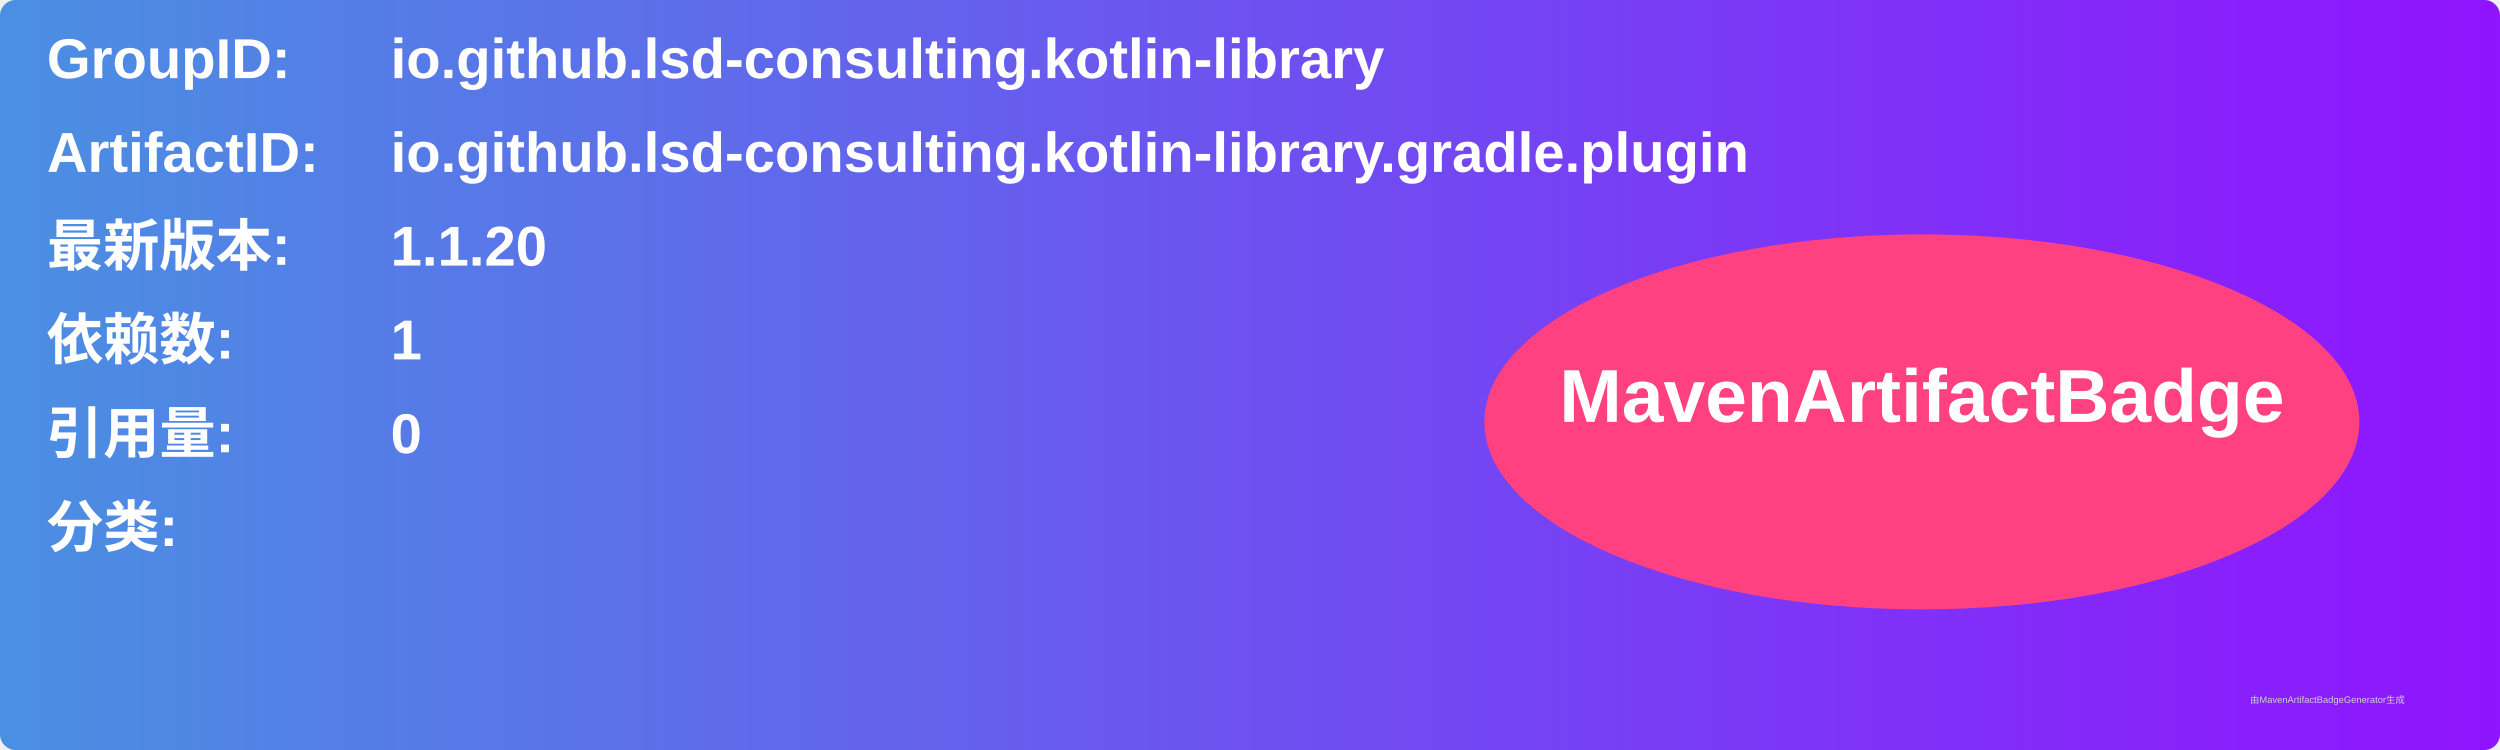
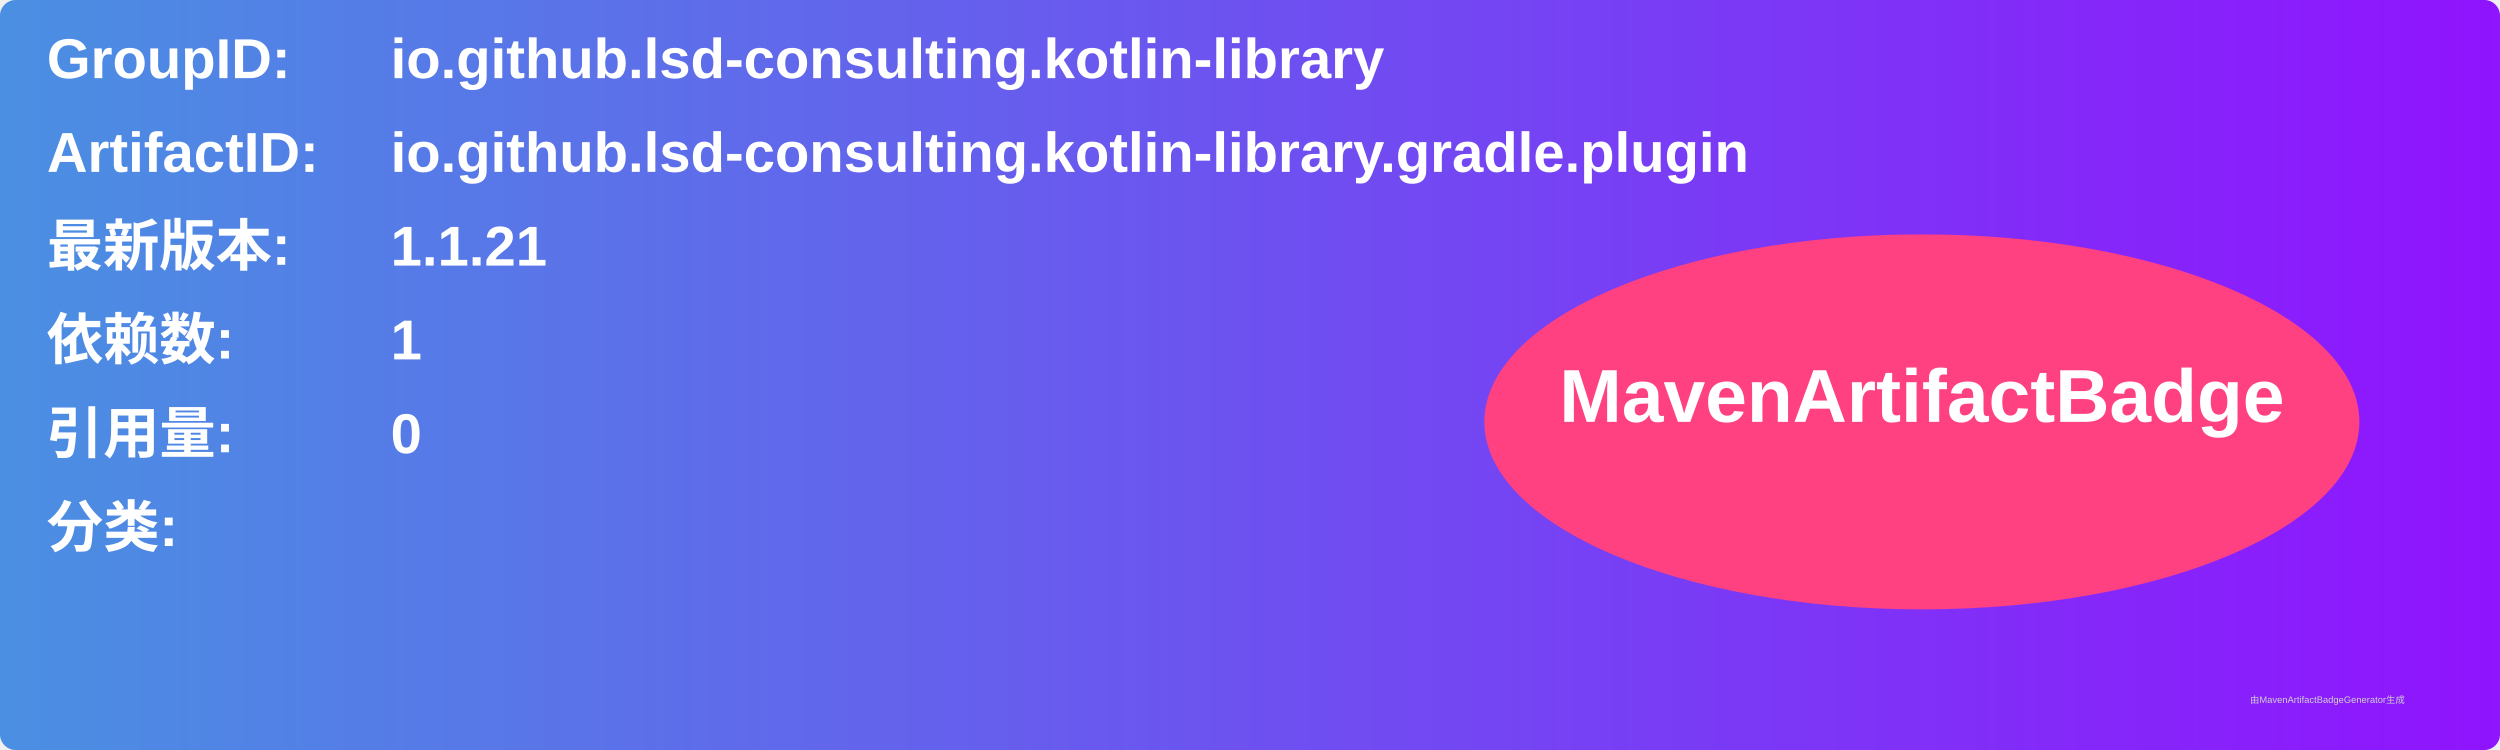
<svg xmlns="http://www.w3.org/2000/svg" width="800" height="240" viewBox="0 0 800 240">
  <linearGradient id="grad" x1="0%" y1="0%" x2="100%" y2="0%">
    <stop offset="0%" stop-color="#4a90e2" />
    <stop offset="100%" stop-color="#9013fe" />
  </linearGradient>
  <rect width="100%" height="100%" rx="5" ry="5" fill="url(#grad)" />
  <g transform="translate(15, 15)">
    <text x="0" y="10" font-family="Arial" font-size="18" fill="white" font-weight="bold" width="260">GroupID:</text>
    <text x="110" y="10" font-family="Arial" font-size="18" fill="white" font-weight="bold" width="460">io.github.lsd-consulting.kotlin-library</text>
    <text x="0" y="40" font-family="Arial" font-size="18" fill="white" font-weight="bold" width="260">ArtifactID:</text>
    <text x="110" y="40" font-family="Arial" font-size="18" fill="white" font-weight="bold" width="460">io.github.lsd-consulting.kotlin-library.gradle.plugin</text>
    <text x="0" y="70" font-family="Arial" font-size="18" fill="white" font-weight="bold">最新版本:</text>
    <text x="110" y="70" font-family="Arial" font-size="18" fill="white" font-weight="bold">
-       <tspan font-weight="bold">1.1.20</tspan>
+       <tspan font-weight="bold">1.1.21</tspan>
    </text>
    <text x="0" y="100" font-family="Arial" font-size="18" fill="white" font-weight="bold">依赖数: </text>
    <text x="110" y="100" font-family="Arial" font-size="18" fill="white">
      <tspan font-weight="bold">1</tspan>
    </text>
    <text x="0" y="130" font-family="Arial" font-size="18" fill="white" font-weight="bold">引用量: </text>
    <text x="110" y="130" font-family="Arial" font-size="18" fill="white">
      <tspan font-weight="bold">0</tspan>
    </text>
    <text x="0" y="160" font-family="Arial" font-size="18" fill="white" font-weight="bold">分类:</text>
    <text x="10" y="190" font-family="Arial" font-size="10" fill="white">
      <tspan font-weight="bold" />
    </text>
    <ellipse cx="600" cy="120" rx="140" ry="60" fill="#ff4081" />
    <text x="600" y="120" text-anchor="middle" font-family="Arial" font-size="24" fill="white" font-weight="bold">MavenArtifactBadge</text>
  </g>
  <text x="720" y="225" font-family="Arial" font-size="3" fill="#d0d0d0">由MavenArtifactBadgeGenerator生成</text>
</svg>
